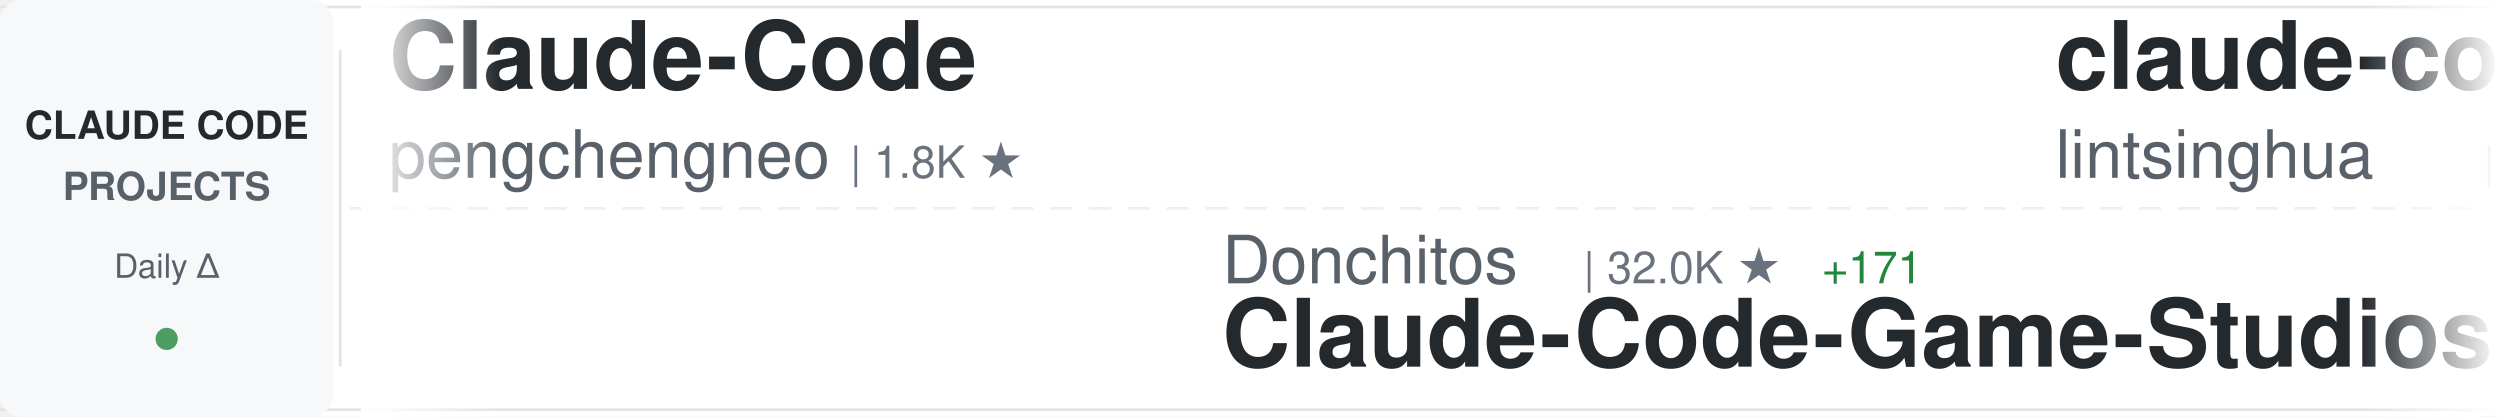
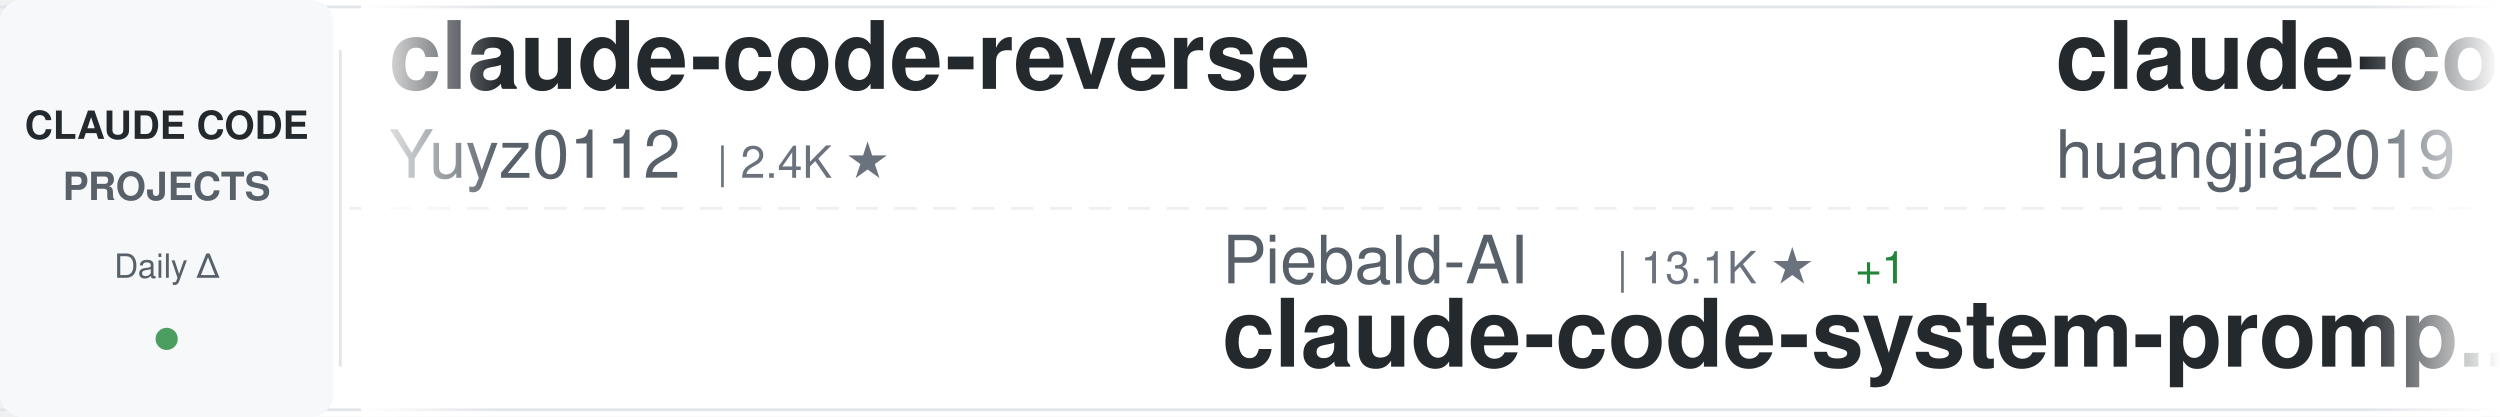
<svg xmlns="http://www.w3.org/2000/svg" width="900" height="150">
  <defs>
    <linearGradient id="awesomeLeftFade" x1="0%" y1="0%" x2="100%" y2="0%">
      <stop offset="0%" style="stop-color:#ffffff;stop-opacity:1" />
      <stop offset="100%" style="stop-color:#ffffff;stop-opacity:0" />
    </linearGradient>
    <linearGradient id="awesomeRightFade" x1="0%" y1="0%" x2="100%" y2="0%">
      <stop offset="0%" style="stop-color:#ffffff;stop-opacity:0" />
      <stop offset="100%" style="stop-color:#ffffff;stop-opacity:1" />
    </linearGradient>
  </defs>
  <rect width="900" height="150" fill="#ffffff" rx="8" />
  <rect x="0" y="2" width="900" height="1" fill="#e1e4e8" />
  <rect x="0" y="147" width="900" height="1" fill="#e1e4e8" />
  <line x1="0" y1="75" x2="900" y2="75" stroke="#e1e4e8" stroke-width="1" stroke-dasharray="8 6" opacity="0.6" />
  <rect x="0" y="0" width="120" height="150" fill="#f6f8fa" rx="8" />
  <text x="60" y="50" font-family="-apple-system, BlinkMacSystemFont, 'Segoe UI', Helvetica, Arial, sans-serif" font-size="14" font-weight="600" fill="#24292e" text-anchor="middle">CLAUDE CODE</text>
  <text x="60" y="72" font-family="-apple-system, BlinkMacSystemFont, 'Segoe UI', Helvetica, Arial, sans-serif" font-size="14" font-weight="600" fill="#586069" text-anchor="middle">PROJECTS</text>
  <text x="60" y="100" font-family="-apple-system, BlinkMacSystemFont, 'Segoe UI', Helvetica, Arial, sans-serif" font-size="12" font-weight="500" fill="#586069" text-anchor="middle">Daily Δ</text>
  <circle cx="60" cy="122" r="4" fill="#22863a" opacity="0.8" />
  <rect x="122" y="18" width="1" height="114" fill="#e1e4e8" />
  <clipPath id="awesomeTickerClip">
    <rect x="130" y="0" width="770" height="150" />
  </clipPath>
  <g clip-path="url(#awesomeTickerClip)">
    <g id="awesomeTickerItems">
      <animateTransform attributeName="transform" attributeType="XML" type="translate" from="0 0" to="-3000 0" dur="54s" repeatCount="indefinite" />
      <g transform="translate(0, 0)">
-         <text x="140" y="32" font-family="-apple-system, BlinkMacSystemFont, 'Segoe UI', Helvetica, Arial, sans-serif" font-size="34" font-weight="600" fill="#24292e">Claude-Code</text>
-         <text x="140" y="64" font-family="-apple-system, BlinkMacSystemFont, 'Segoe UI', Helvetica, Arial, sans-serif" font-size="24" font-weight="400" fill="#586069">pengchengneo</text>
-         <text x="306" y="64" font-family="-apple-system, BlinkMacSystemFont, 'Segoe UI', Helvetica, Arial, sans-serif" font-size="16" font-weight="500" fill="#6a737d">| 1.8K ★</text>
+         <text x="140" y="32" font-family="-apple-system, BlinkMacSystemFont, 'Segoe UI', Helvetica, Arial, sans-serif" font-size="34" font-weight="600" fill="#24292e">claude-code-reverse</text>
+         <text x="140" y="64" font-family="-apple-system, BlinkMacSystemFont, 'Segoe UI', Helvetica, Arial, sans-serif" font-size="24" font-weight="400" fill="#586069">Yuyz0112</text>
+         <text x="258" y="64" font-family="-apple-system, BlinkMacSystemFont, 'Segoe UI', Helvetica, Arial, sans-serif" font-size="16" font-weight="500" fill="#6a737d">| 2.4K ★</text>
      </g>
      <g transform="translate(300, 0)">
-         <text x="140" y="102" font-family="-apple-system, BlinkMacSystemFont, 'Segoe UI', Helvetica, Arial, sans-serif" font-size="24" font-weight="400" fill="#586069">Donchitos</text>
-         <text x="270" y="102" font-family="-apple-system, BlinkMacSystemFont, 'Segoe UI', Helvetica, Arial, sans-serif" font-size="16" font-weight="500" fill="#6a737d">| 32.0K ★</text>
-         <text x="356" y="102" font-family="-apple-system, BlinkMacSystemFont, 'Segoe UI', Helvetica, Arial, sans-serif" font-size="16" font-weight="500" fill="#22863a"> +171</text>
-         <text x="140" y="132" font-family="-apple-system, BlinkMacSystemFont, 'Segoe UI', Helvetica, Arial, sans-serif" font-size="34" font-weight="600" fill="#24292e">Claude-Code-Game-Studios</text>
+         <text x="140" y="102" font-family="-apple-system, BlinkMacSystemFont, 'Segoe UI', Helvetica, Arial, sans-serif" font-size="24" font-weight="400" fill="#586069">Piebald-AI</text>
+         <text x="282" y="102" font-family="-apple-system, BlinkMacSystemFont, 'Segoe UI', Helvetica, Arial, sans-serif" font-size="16" font-weight="500" fill="#6a737d">| 13.1K ★</text>
+         <text x="368" y="102" font-family="-apple-system, BlinkMacSystemFont, 'Segoe UI', Helvetica, Arial, sans-serif" font-size="16" font-weight="500" fill="#22863a"> +1</text>
+         <text x="140" y="132" font-family="-apple-system, BlinkMacSystemFont, 'Segoe UI', Helvetica, Arial, sans-serif" font-size="34" font-weight="600" fill="#24292e">claude-code-system-promp...</text>
      </g>
      <g transform="translate(600, 0)">
-         <text x="140" y="32" font-family="-apple-system, BlinkMacSystemFont, 'Segoe UI', Helvetica, Arial, sans-serif" font-size="34" font-weight="600" fill="#24292e">claude-code-book</text>
-         <text x="140" y="64" font-family="-apple-system, BlinkMacSystemFont, 'Segoe UI', Helvetica, Arial, sans-serif" font-size="24" font-weight="400" fill="#586069">lintsinghua</text>
-         <text x="294" y="64" font-family="-apple-system, BlinkMacSystemFont, 'Segoe UI', Helvetica, Arial, sans-serif" font-size="16" font-weight="500" fill="#6a737d">| 4.3K ★</text>
-         <text x="371" y="64" font-family="-apple-system, BlinkMacSystemFont, 'Segoe UI', Helvetica, Arial, sans-serif" font-size="16" font-weight="500" fill="#22863a"> +1</text>
+         <text x="140" y="32" font-family="-apple-system, BlinkMacSystemFont, 'Segoe UI', Helvetica, Arial, sans-serif" font-size="34" font-weight="600" fill="#24292e">claude-code-engineering</text>
+         <text x="140" y="64" font-family="-apple-system, BlinkMacSystemFont, 'Segoe UI', Helvetica, Arial, sans-serif" font-size="24" font-weight="400" fill="#586069">huangjia2019</text>
+         <text x="306" y="64" font-family="-apple-system, BlinkMacSystemFont, 'Segoe UI', Helvetica, Arial, sans-serif" font-size="16" font-weight="500" fill="#6a737d">| 1.1K ★</text>
      </g>
      <g transform="translate(900, 0)">
-         <text x="140" y="102" font-family="-apple-system, BlinkMacSystemFont, 'Segoe UI', Helvetica, Arial, sans-serif" font-size="24" font-weight="400" fill="#586069">wanshuiyin</text>
-         <text x="282" y="102" font-family="-apple-system, BlinkMacSystemFont, 'Segoe UI', Helvetica, Arial, sans-serif" font-size="16" font-weight="500" fill="#6a737d">| 18.4K ★</text>
-         <text x="368" y="102" font-family="-apple-system, BlinkMacSystemFont, 'Segoe UI', Helvetica, Arial, sans-serif" font-size="16" font-weight="500" fill="#22863a"> +17</text>
-         <text x="140" y="132" font-family="-apple-system, BlinkMacSystemFont, 'Segoe UI', Helvetica, Arial, sans-serif" font-size="34" font-weight="600" fill="#24292e">Auto-claude-code-researc...</text>
+         <text x="140" y="102" font-family="-apple-system, BlinkMacSystemFont, 'Segoe UI', Helvetica, Arial, sans-serif" font-size="24" font-weight="400" fill="#586069">disler</text>
+         <text x="234" y="102" font-family="-apple-system, BlinkMacSystemFont, 'Segoe UI', Helvetica, Arial, sans-serif" font-size="16" font-weight="500" fill="#6a737d">| 4.0K ★</text>
+         <text x="140" y="132" font-family="-apple-system, BlinkMacSystemFont, 'Segoe UI', Helvetica, Arial, sans-serif" font-size="34" font-weight="600" fill="#24292e">claude-code-hooks-master...</text>
      </g>
      <g transform="translate(1200, 0)">
-         <text x="140" y="32" font-family="-apple-system, BlinkMacSystemFont, 'Segoe UI', Helvetica, Arial, sans-serif" font-size="34" font-weight="600" fill="#24292e">Claude-code</text>
-         <text x="140" y="64" font-family="-apple-system, BlinkMacSystemFont, 'Segoe UI', Helvetica, Arial, sans-serif" font-size="24" font-weight="400" fill="#586069">fazxes</text>
-         <text x="234" y="64" font-family="-apple-system, BlinkMacSystemFont, 'Segoe UI', Helvetica, Arial, sans-serif" font-size="16" font-weight="500" fill="#6a737d">| 246 ★</text>
+         <text x="140" y="32" font-family="-apple-system, BlinkMacSystemFont, 'Segoe UI', Helvetica, Arial, sans-serif" font-size="34" font-weight="600" fill="#24292e">claude-code-source-code</text>
+         <text x="140" y="64" font-family="-apple-system, BlinkMacSystemFont, 'Segoe UI', Helvetica, Arial, sans-serif" font-size="24" font-weight="400" fill="#586069">777genius</text>
+         <text x="270" y="64" font-family="-apple-system, BlinkMacSystemFont, 'Segoe UI', Helvetica, Arial, sans-serif" font-size="16" font-weight="500" fill="#6a737d">| 937 ★</text>
      </g>
      <g transform="translate(1500, 0)">
-         <text x="140" y="102" font-family="-apple-system, BlinkMacSystemFont, 'Segoe UI', Helvetica, Arial, sans-serif" font-size="24" font-weight="400" fill="#586069">VoltAgent</text>
-         <text x="270" y="102" font-family="-apple-system, BlinkMacSystemFont, 'Segoe UI', Helvetica, Arial, sans-serif" font-size="16" font-weight="500" fill="#6a737d">| 26.3K ★</text>
-         <text x="356" y="102" font-family="-apple-system, BlinkMacSystemFont, 'Segoe UI', Helvetica, Arial, sans-serif" font-size="16" font-weight="500" fill="#22863a"> +2</text>
-         <text x="140" y="132" font-family="-apple-system, BlinkMacSystemFont, 'Segoe UI', Helvetica, Arial, sans-serif" font-size="34" font-weight="600" fill="#24292e">awesome-claude-code-suba...</text>
+         <text x="140" y="102" font-family="-apple-system, BlinkMacSystemFont, 'Segoe UI', Helvetica, Arial, sans-serif" font-size="24" font-weight="400" fill="#586069">AICoderTudou</text>
+         <text x="306" y="102" font-family="-apple-system, BlinkMacSystemFont, 'Segoe UI', Helvetica, Arial, sans-serif" font-size="16" font-weight="500" fill="#6a737d">| 493 ★</text>
+         <text x="140" y="132" font-family="-apple-system, BlinkMacSystemFont, 'Segoe UI', Helvetica, Arial, sans-serif" font-size="34" font-weight="600" fill="#24292e">claude-code-tudou</text>
      </g>
      <g transform="translate(1800, 0)">
-         <text x="140" y="32" font-family="-apple-system, BlinkMacSystemFont, 'Segoe UI', Helvetica, Arial, sans-serif" font-size="34" font-weight="600" fill="#24292e">claude-code-tips</text>
-         <text x="140" y="64" font-family="-apple-system, BlinkMacSystemFont, 'Segoe UI', Helvetica, Arial, sans-serif" font-size="24" font-weight="400" fill="#586069">ykdojo</text>
-         <text x="234" y="64" font-family="-apple-system, BlinkMacSystemFont, 'Segoe UI', Helvetica, Arial, sans-serif" font-size="16" font-weight="500" fill="#6a737d">| 10.3K ★</text>
+         <text x="140" y="32" font-family="-apple-system, BlinkMacSystemFont, 'Segoe UI', Helvetica, Arial, sans-serif" font-size="34" font-weight="600" fill="#24292e">claude-code-action</text>
+         <text x="140" y="64" font-family="-apple-system, BlinkMacSystemFont, 'Segoe UI', Helvetica, Arial, sans-serif" font-size="24" font-weight="400" fill="#586069">anthropics</text>
+         <text x="282" y="64" font-family="-apple-system, BlinkMacSystemFont, 'Segoe UI', Helvetica, Arial, sans-serif" font-size="16" font-weight="500" fill="#6a737d">| 9.8K ★</text>
+         <text x="359" y="64" font-family="-apple-system, BlinkMacSystemFont, 'Segoe UI', Helvetica, Arial, sans-serif" font-size="16" font-weight="500" fill="#22863a"> +3</text>
      </g>
      <g transform="translate(2100, 0)">
-         <text x="140" y="102" font-family="-apple-system, BlinkMacSystemFont, 'Segoe UI', Helvetica, Arial, sans-serif" font-size="24" font-weight="400" fill="#586069">shareAI-lab</text>
-         <text x="294" y="102" font-family="-apple-system, BlinkMacSystemFont, 'Segoe UI', Helvetica, Arial, sans-serif" font-size="16" font-weight="500" fill="#6a737d">| 79.7K ★</text>
-         <text x="380" y="102" font-family="-apple-system, BlinkMacSystemFont, 'Segoe UI', Helvetica, Arial, sans-serif" font-size="16" font-weight="500" fill="#22863a"> +5</text>
-         <text x="140" y="132" font-family="-apple-system, BlinkMacSystemFont, 'Segoe UI', Helvetica, Arial, sans-serif" font-size="34" font-weight="600" fill="#24292e">learn-claude-code</text>
+         <text x="140" y="102" font-family="-apple-system, BlinkMacSystemFont, 'Segoe UI', Helvetica, Arial, sans-serif" font-size="24" font-weight="400" fill="#586069">lintsinghua</text>
+         <text x="294" y="102" font-family="-apple-system, BlinkMacSystemFont, 'Segoe UI', Helvetica, Arial, sans-serif" font-size="16" font-weight="500" fill="#6a737d">| 4.3K ★</text>
+         <text x="140" y="132" font-family="-apple-system, BlinkMacSystemFont, 'Segoe UI', Helvetica, Arial, sans-serif" font-size="34" font-weight="600" fill="#24292e">claude-code-book</text>
      </g>
      <g transform="translate(2400, 0)">
-         <text x="140" y="32" font-family="-apple-system, BlinkMacSystemFont, 'Segoe UI', Helvetica, Arial, sans-serif" font-size="34" font-weight="600" fill="#24292e">my-claude-code-setup</text>
-         <text x="140" y="64" font-family="-apple-system, BlinkMacSystemFont, 'Segoe UI', Helvetica, Arial, sans-serif" font-size="24" font-weight="400" fill="#586069">centminmod</text>
-         <text x="282" y="64" font-family="-apple-system, BlinkMacSystemFont, 'Segoe UI', Helvetica, Arial, sans-serif" font-size="16" font-weight="500" fill="#6a737d">| 2.7K ★</text>
+         <text x="140" y="32" font-family="-apple-system, BlinkMacSystemFont, 'Segoe UI', Helvetica, Arial, sans-serif" font-size="34" font-weight="600" fill="#24292e">oh-my-claudecode</text>
+         <text x="140" y="64" font-family="-apple-system, BlinkMacSystemFont, 'Segoe UI', Helvetica, Arial, sans-serif" font-size="24" font-weight="400" fill="#586069">Yeachan-Heo</text>
+         <text x="294" y="64" font-family="-apple-system, BlinkMacSystemFont, 'Segoe UI', Helvetica, Arial, sans-serif" font-size="16" font-weight="500" fill="#6a737d">| 40.5K ★</text>
+         <text x="380" y="64" font-family="-apple-system, BlinkMacSystemFont, 'Segoe UI', Helvetica, Arial, sans-serif" font-size="16" font-weight="500" fill="#22863a"> +5</text>
      </g>
      <g transform="translate(2700, 0)">
-         <text x="140" y="102" font-family="-apple-system, BlinkMacSystemFont, 'Segoe UI', Helvetica, Arial, sans-serif" font-size="24" font-weight="400" fill="#586069">jqueryscript</text>
-         <text x="306" y="102" font-family="-apple-system, BlinkMacSystemFont, 'Segoe UI', Helvetica, Arial, sans-serif" font-size="16" font-weight="500" fill="#6a737d">| 541 ★</text>
-         <text x="140" y="132" font-family="-apple-system, BlinkMacSystemFont, 'Segoe UI', Helvetica, Arial, sans-serif" font-size="34" font-weight="600" fill="#24292e">awesome-claude-code</text>
+         <text x="140" y="102" font-family="-apple-system, BlinkMacSystemFont, 'Segoe UI', Helvetica, Arial, sans-serif" font-size="24" font-weight="400" fill="#586069">mrpaidsocial</text>
+         <text x="306" y="102" font-family="-apple-system, BlinkMacSystemFont, 'Segoe UI', Helvetica, Arial, sans-serif" font-size="16" font-weight="500" fill="#6a737d">| 1.6K ★</text>
+         <text x="383" y="102" font-family="-apple-system, BlinkMacSystemFont, 'Segoe UI', Helvetica, Arial, sans-serif" font-size="16" font-weight="500" fill="#22863a"> +1</text>
+         <text x="140" y="132" font-family="-apple-system, BlinkMacSystemFont, 'Segoe UI', Helvetica, Arial, sans-serif" font-size="34" font-weight="600" fill="#24292e">arcads-claude-code-mrpai...</text>
      </g>
      <g transform="translate(3000, 0)">
-         <text x="140" y="32" font-family="-apple-system, BlinkMacSystemFont, 'Segoe UI', Helvetica, Arial, sans-serif" font-size="34" font-weight="600" fill="#24292e">Claude-Code</text>
-         <text x="140" y="64" font-family="-apple-system, BlinkMacSystemFont, 'Segoe UI', Helvetica, Arial, sans-serif" font-size="24" font-weight="400" fill="#586069">pengchengneo</text>
-         <text x="306" y="64" font-family="-apple-system, BlinkMacSystemFont, 'Segoe UI', Helvetica, Arial, sans-serif" font-size="16" font-weight="500" fill="#6a737d">| 1.8K ★</text>
+         <text x="140" y="32" font-family="-apple-system, BlinkMacSystemFont, 'Segoe UI', Helvetica, Arial, sans-serif" font-size="34" font-weight="600" fill="#24292e">claude-code-reverse</text>
+         <text x="140" y="64" font-family="-apple-system, BlinkMacSystemFont, 'Segoe UI', Helvetica, Arial, sans-serif" font-size="24" font-weight="400" fill="#586069">Yuyz0112</text>
+         <text x="258" y="64" font-family="-apple-system, BlinkMacSystemFont, 'Segoe UI', Helvetica, Arial, sans-serif" font-size="16" font-weight="500" fill="#6a737d">| 2.4K ★</text>
      </g>
      <g transform="translate(3300, 0)">
-         <text x="140" y="102" font-family="-apple-system, BlinkMacSystemFont, 'Segoe UI', Helvetica, Arial, sans-serif" font-size="24" font-weight="400" fill="#586069">Donchitos</text>
-         <text x="270" y="102" font-family="-apple-system, BlinkMacSystemFont, 'Segoe UI', Helvetica, Arial, sans-serif" font-size="16" font-weight="500" fill="#6a737d">| 32.0K ★</text>
-         <text x="356" y="102" font-family="-apple-system, BlinkMacSystemFont, 'Segoe UI', Helvetica, Arial, sans-serif" font-size="16" font-weight="500" fill="#22863a"> +171</text>
-         <text x="140" y="132" font-family="-apple-system, BlinkMacSystemFont, 'Segoe UI', Helvetica, Arial, sans-serif" font-size="34" font-weight="600" fill="#24292e">Claude-Code-Game-Studios</text>
+         <text x="140" y="102" font-family="-apple-system, BlinkMacSystemFont, 'Segoe UI', Helvetica, Arial, sans-serif" font-size="24" font-weight="400" fill="#586069">Piebald-AI</text>
+         <text x="282" y="102" font-family="-apple-system, BlinkMacSystemFont, 'Segoe UI', Helvetica, Arial, sans-serif" font-size="16" font-weight="500" fill="#6a737d">| 13.1K ★</text>
+         <text x="368" y="102" font-family="-apple-system, BlinkMacSystemFont, 'Segoe UI', Helvetica, Arial, sans-serif" font-size="16" font-weight="500" fill="#22863a"> +1</text>
+         <text x="140" y="132" font-family="-apple-system, BlinkMacSystemFont, 'Segoe UI', Helvetica, Arial, sans-serif" font-size="34" font-weight="600" fill="#24292e">claude-code-system-promp...</text>
      </g>
      <g transform="translate(3600, 0)">
-         <text x="140" y="32" font-family="-apple-system, BlinkMacSystemFont, 'Segoe UI', Helvetica, Arial, sans-serif" font-size="34" font-weight="600" fill="#24292e">claude-code-book</text>
-         <text x="140" y="64" font-family="-apple-system, BlinkMacSystemFont, 'Segoe UI', Helvetica, Arial, sans-serif" font-size="24" font-weight="400" fill="#586069">lintsinghua</text>
-         <text x="294" y="64" font-family="-apple-system, BlinkMacSystemFont, 'Segoe UI', Helvetica, Arial, sans-serif" font-size="16" font-weight="500" fill="#6a737d">| 4.3K ★</text>
-         <text x="371" y="64" font-family="-apple-system, BlinkMacSystemFont, 'Segoe UI', Helvetica, Arial, sans-serif" font-size="16" font-weight="500" fill="#22863a"> +1</text>
+         <text x="140" y="32" font-family="-apple-system, BlinkMacSystemFont, 'Segoe UI', Helvetica, Arial, sans-serif" font-size="34" font-weight="600" fill="#24292e">claude-code-engineering</text>
+         <text x="140" y="64" font-family="-apple-system, BlinkMacSystemFont, 'Segoe UI', Helvetica, Arial, sans-serif" font-size="24" font-weight="400" fill="#586069">huangjia2019</text>
+         <text x="306" y="64" font-family="-apple-system, BlinkMacSystemFont, 'Segoe UI', Helvetica, Arial, sans-serif" font-size="16" font-weight="500" fill="#6a737d">| 1.1K ★</text>
      </g>
      <g transform="translate(3900, 0)">
-         <text x="140" y="102" font-family="-apple-system, BlinkMacSystemFont, 'Segoe UI', Helvetica, Arial, sans-serif" font-size="24" font-weight="400" fill="#586069">wanshuiyin</text>
-         <text x="282" y="102" font-family="-apple-system, BlinkMacSystemFont, 'Segoe UI', Helvetica, Arial, sans-serif" font-size="16" font-weight="500" fill="#6a737d">| 18.4K ★</text>
-         <text x="368" y="102" font-family="-apple-system, BlinkMacSystemFont, 'Segoe UI', Helvetica, Arial, sans-serif" font-size="16" font-weight="500" fill="#22863a"> +17</text>
-         <text x="140" y="132" font-family="-apple-system, BlinkMacSystemFont, 'Segoe UI', Helvetica, Arial, sans-serif" font-size="34" font-weight="600" fill="#24292e">Auto-claude-code-researc...</text>
+         <text x="140" y="102" font-family="-apple-system, BlinkMacSystemFont, 'Segoe UI', Helvetica, Arial, sans-serif" font-size="24" font-weight="400" fill="#586069">disler</text>
+         <text x="234" y="102" font-family="-apple-system, BlinkMacSystemFont, 'Segoe UI', Helvetica, Arial, sans-serif" font-size="16" font-weight="500" fill="#6a737d">| 4.0K ★</text>
+         <text x="140" y="132" font-family="-apple-system, BlinkMacSystemFont, 'Segoe UI', Helvetica, Arial, sans-serif" font-size="34" font-weight="600" fill="#24292e">claude-code-hooks-master...</text>
      </g>
    </g>
  </g>
  <rect x="130" y="0" width="50" height="150" fill="url(#awesomeLeftFade)" />
  <rect x="850" y="0" width="50" height="150" fill="url(#awesomeRightFade)" />
</svg>
